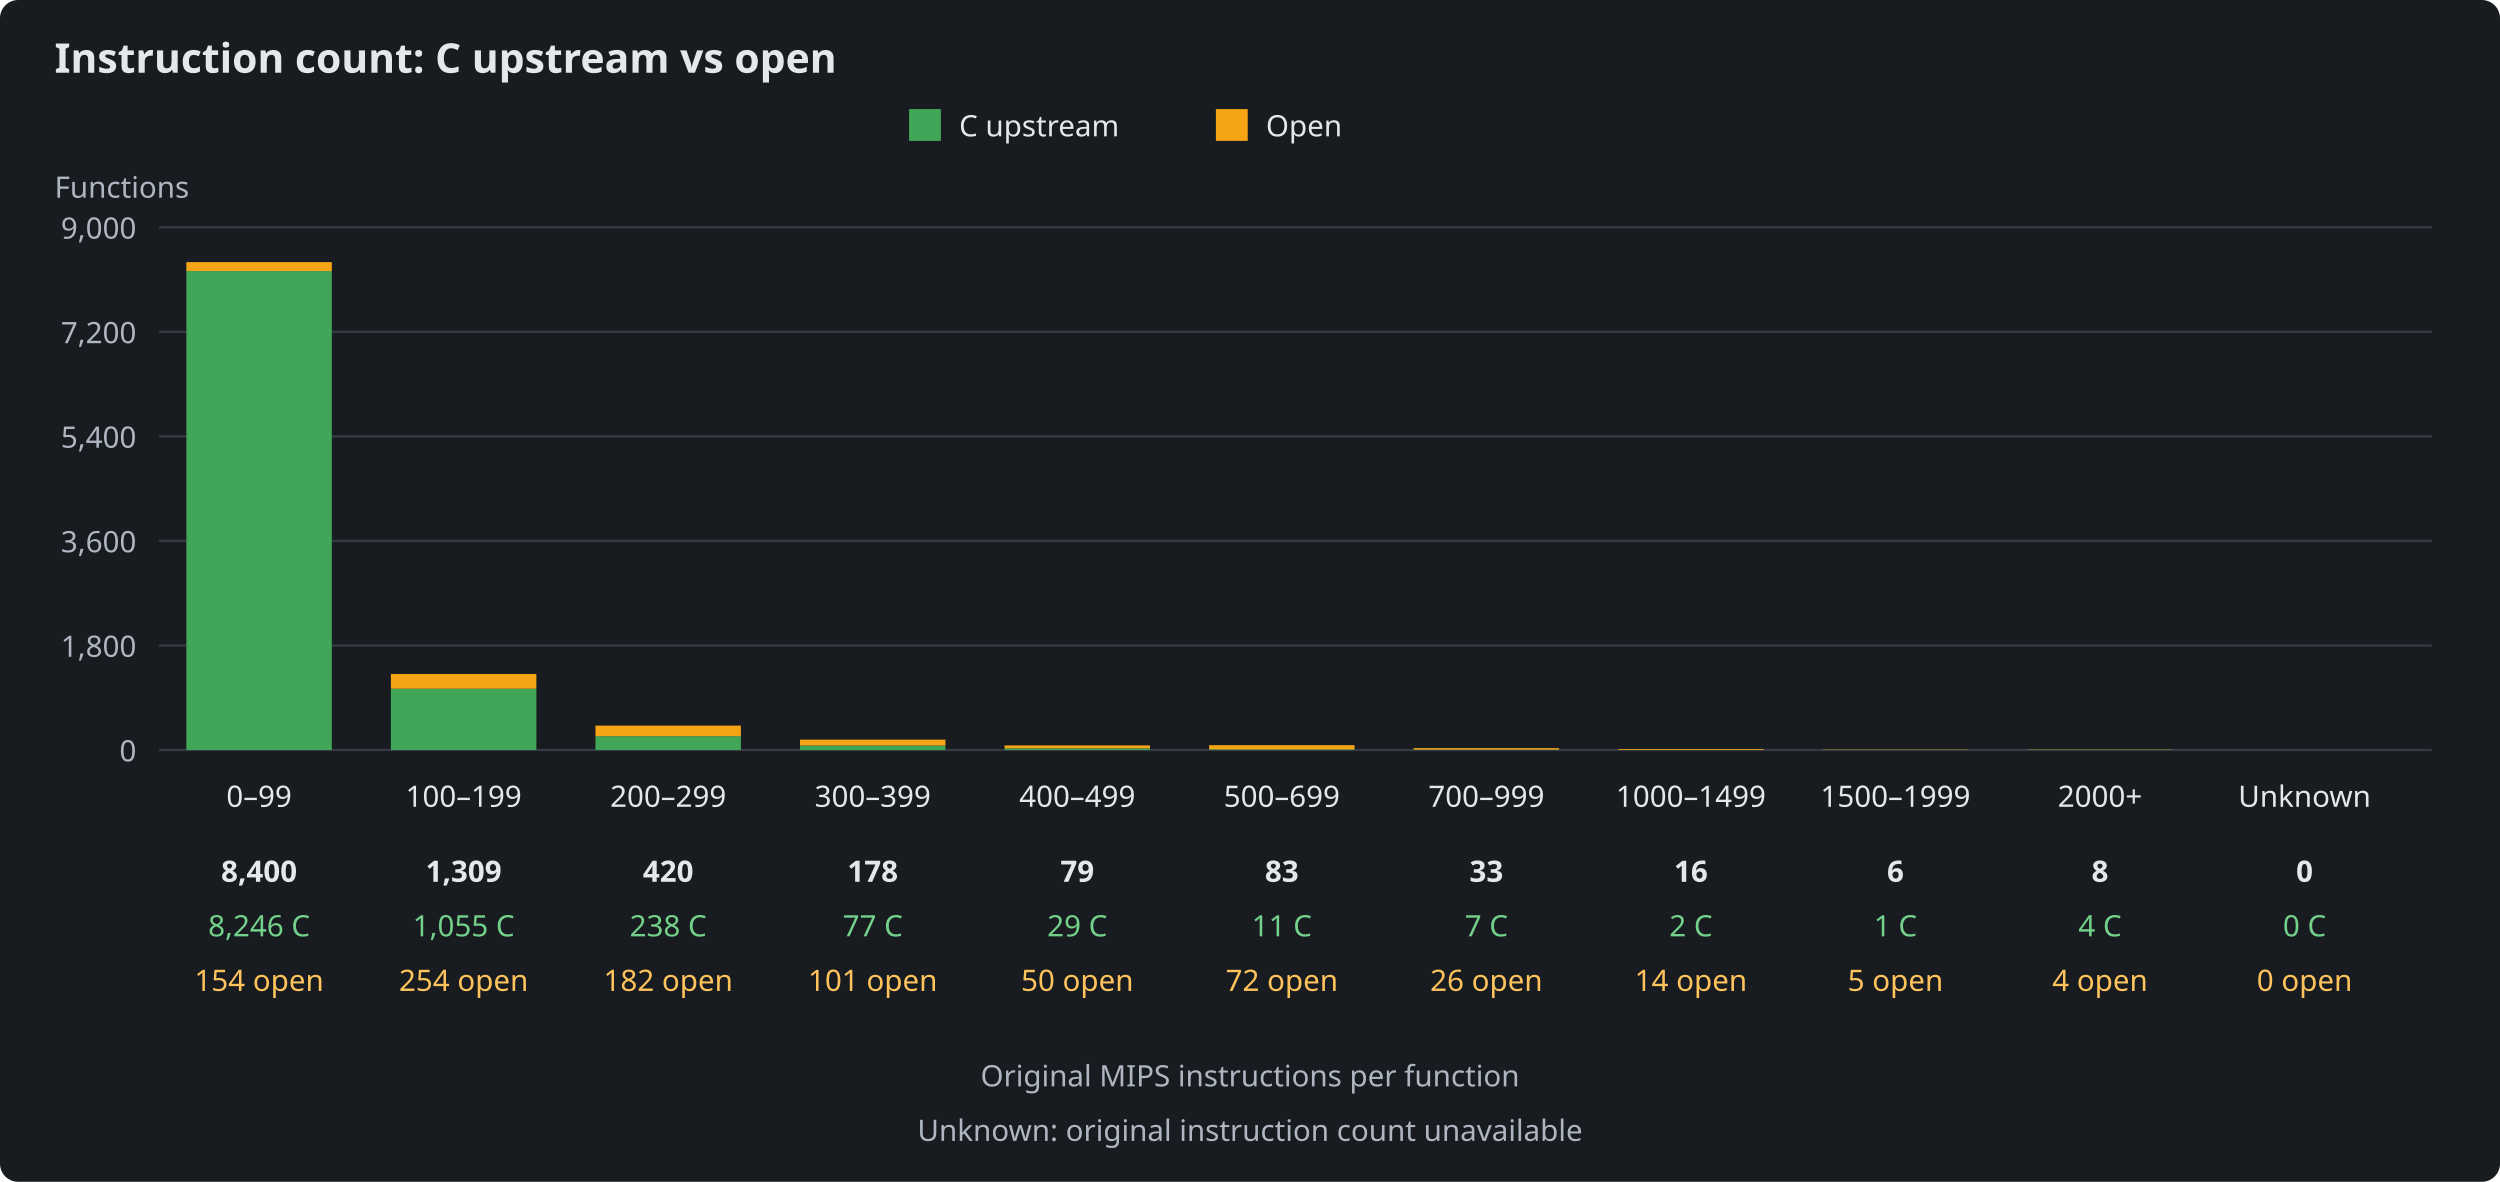
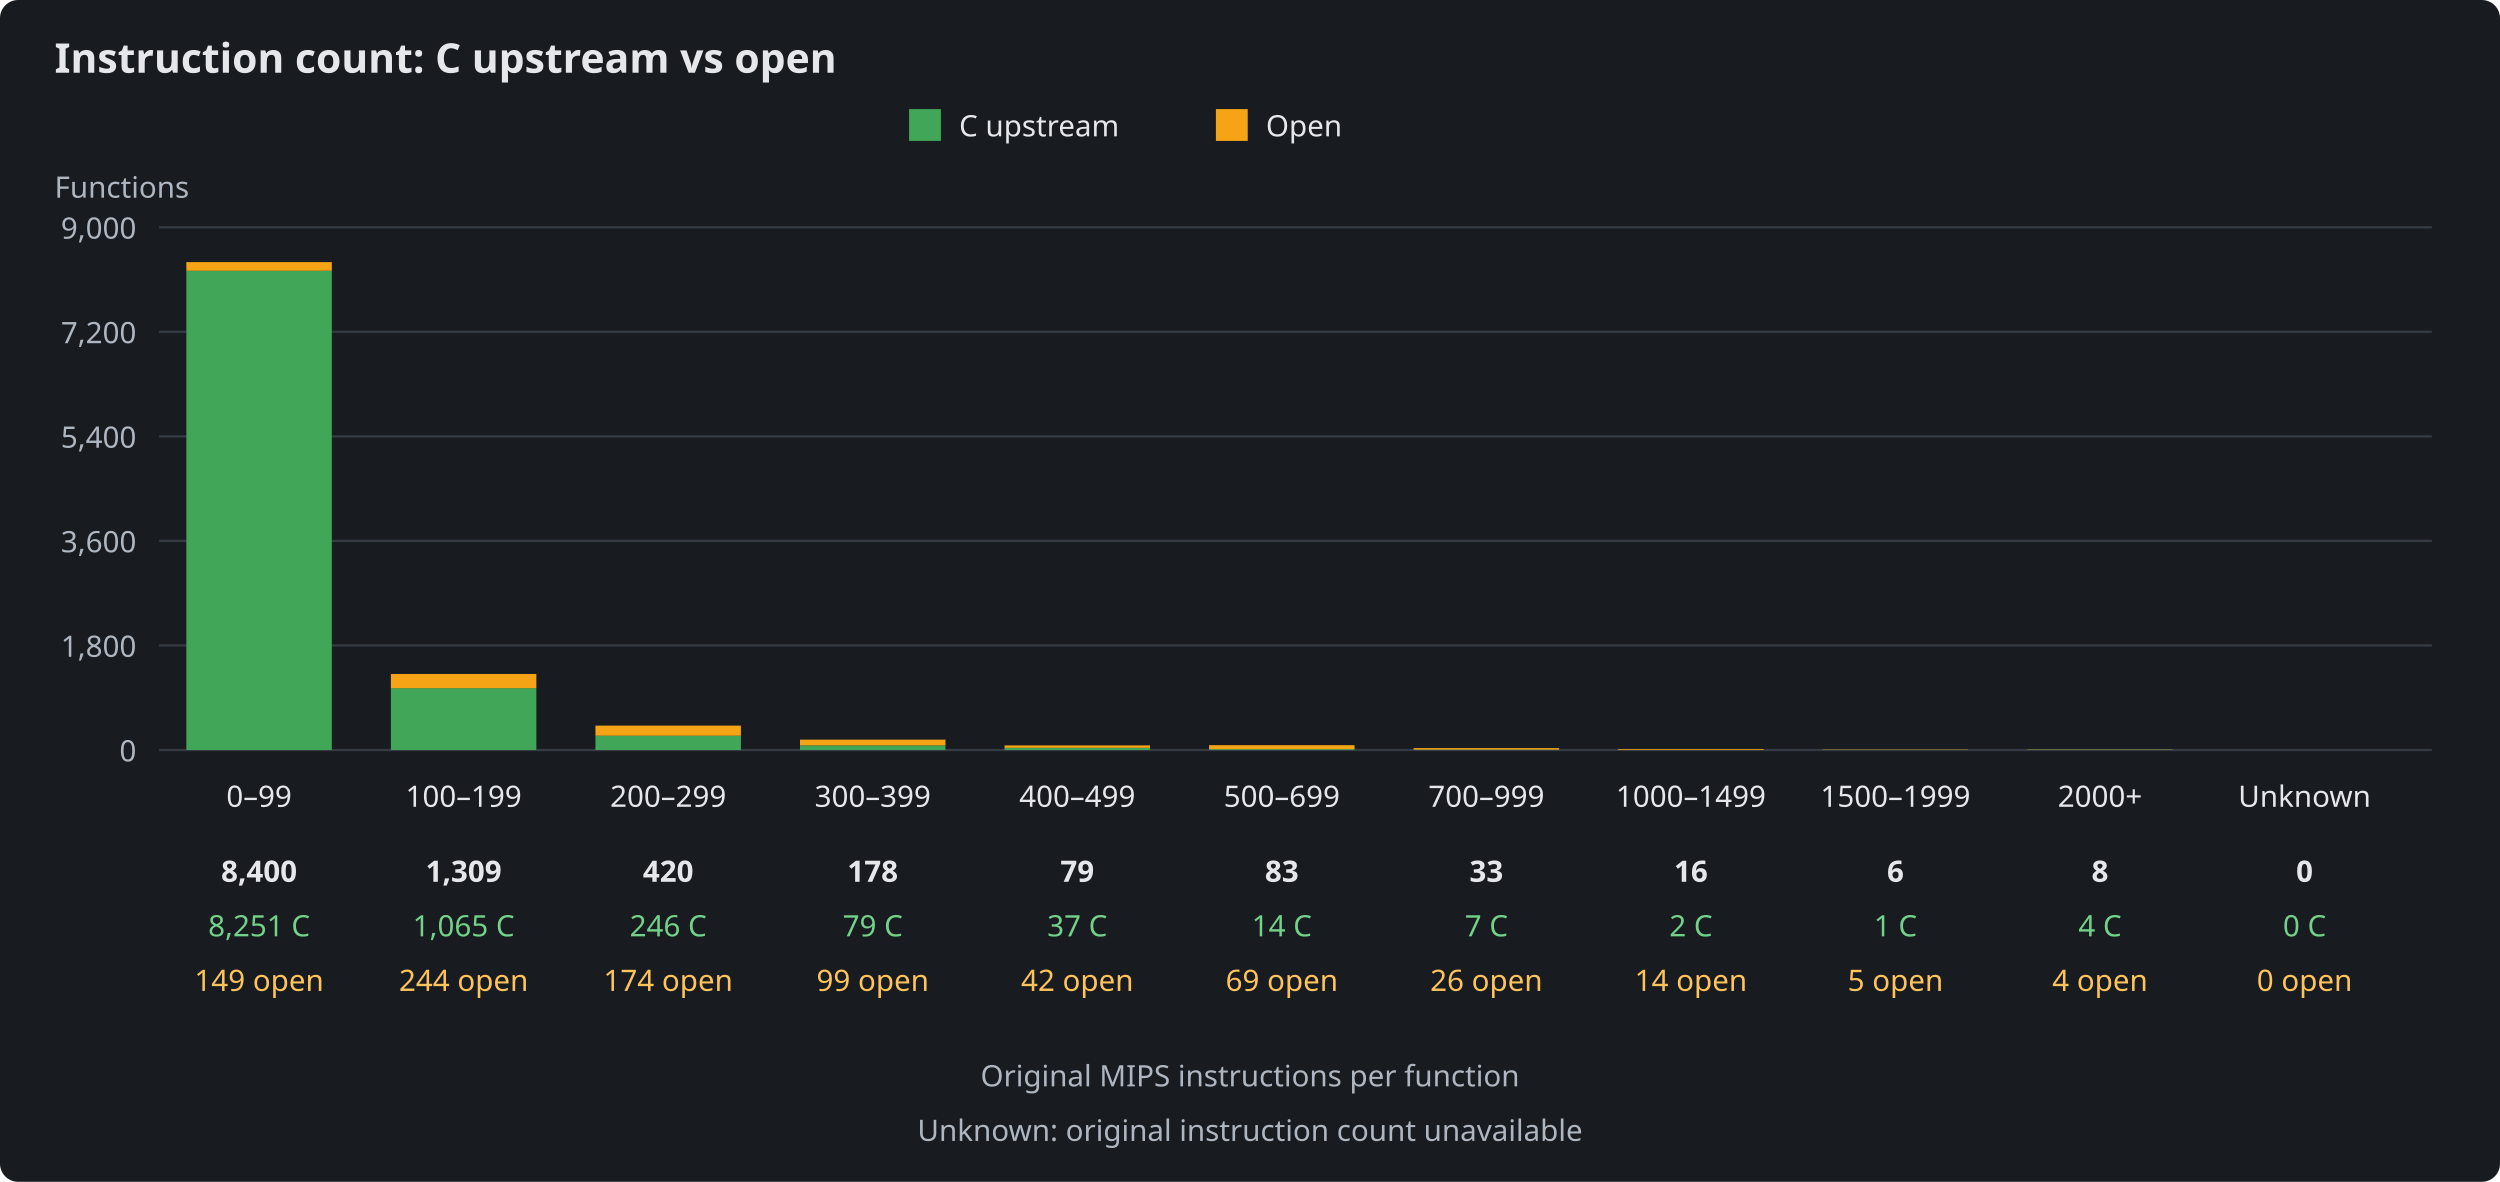
<svg xmlns="http://www.w3.org/2000/svg" width="1100" height="520" viewBox="0 0 1100 520" role="img" aria-labelledby="title description">
  <rect width="1100" height="520" fill="#181c20" rx="8" />
  <g font-family="sans-serif" font-size="13" fill="#e5e7eb">
    <text x="24" y="32" font-size="18" font-weight="bold">Instruction count: C upstream vs open</text>
    <rect x="400" y="48" width="14" height="14" fill="#41a657" />
    <text x="422" y="60">C upstream</text>
    <rect x="535" y="48" width="14" height="14" fill="#f5a416" />
    <text x="557" y="60">Open</text>
    <text x="24" y="87" fill="#aeb6c1">Functions</text>
    <path d="M70 330H1070" stroke="#343b44" />
    <text x="60" y="335" text-anchor="end" fill="#aeb6c1">0</text>
    <path d="M70 284H1070" stroke="#343b44" />
    <text x="60" y="289" text-anchor="end" fill="#aeb6c1">1,800</text>
    <path d="M70 238H1070" stroke="#343b44" />
    <text x="60" y="243" text-anchor="end" fill="#aeb6c1">3,600</text>
    <path d="M70 192H1070" stroke="#343b44" />
    <text x="60" y="197" text-anchor="end" fill="#aeb6c1">5,400</text>
    <path d="M70 146H1070" stroke="#343b44" />
    <text x="60" y="151" text-anchor="end" fill="#aeb6c1">7,200</text>
    <path d="M70 100H1070" stroke="#343b44" />
    <text x="60" y="105" text-anchor="end" fill="#aeb6c1">9,000</text>
    <g>
-       <rect x="82" y="119.27" width="64" height="210.73" fill="#41a657" />
-       <rect x="82" y="115.33" width="64" height="3.94" fill="#f5a416" />
+       <rect x="82" y="119.14" width="64" height="210.86" fill="#41a657" />
+       <rect x="82" y="115.33" width="64" height="3.81" fill="#f5a416" />
      <text x="114" y="355" text-anchor="middle">0–99</text>
      <text x="114" y="388" text-anchor="middle" font-weight="bold">8,400</text>
-       <text x="114" y="412" text-anchor="middle" fill="#73d18a">8,246 C</text>
-       <text x="114" y="436" text-anchor="middle" fill="#ffc35c">154 open</text>
+       <text x="114" y="412" text-anchor="middle" fill="#73d18a">8,251 C</text>
+       <text x="114" y="436" text-anchor="middle" fill="#ffc35c">149 open</text>
    </g>
    <g>
-       <rect x="172" y="303.04" width="64" height="26.96" fill="#41a657" />
-       <rect x="172" y="296.55" width="64" height="6.49" fill="#f5a416" />
+       <rect x="172" y="302.78" width="64" height="27.22" fill="#41a657" />
+       <rect x="172" y="296.55" width="64" height="6.24" fill="#f5a416" />
      <text x="204" y="355" text-anchor="middle">100–199</text>
      <text x="204" y="388" text-anchor="middle" font-weight="bold">1,309</text>
-       <text x="204" y="412" text-anchor="middle" fill="#73d18a">1,055 C</text>
-       <text x="204" y="436" text-anchor="middle" fill="#ffc35c">254 open</text>
+       <text x="204" y="412" text-anchor="middle" fill="#73d18a">1,065 C</text>
+       <text x="204" y="436" text-anchor="middle" fill="#ffc35c">244 open</text>
    </g>
    <g>
-       <rect x="262" y="323.92" width="64" height="6.08" fill="#41a657" />
-       <rect x="262" y="319.27" width="64" height="4.65" fill="#f5a416" />
+       <rect x="262" y="323.71" width="64" height="6.29" fill="#41a657" />
+       <rect x="262" y="319.27" width="64" height="4.45" fill="#f5a416" />
      <text x="294" y="355" text-anchor="middle">200–299</text>
      <text x="294" y="388" text-anchor="middle" font-weight="bold">420</text>
-       <text x="294" y="412" text-anchor="middle" fill="#73d18a">238 C</text>
-       <text x="294" y="436" text-anchor="middle" fill="#ffc35c">182 open</text>
+       <text x="294" y="412" text-anchor="middle" fill="#73d18a">246 C</text>
+       <text x="294" y="436" text-anchor="middle" fill="#ffc35c">174 open</text>
    </g>
    <g>
-       <rect x="352" y="328.03" width="64" height="1.97" fill="#41a657" />
-       <rect x="352" y="325.45" width="64" height="2.58" fill="#f5a416" />
+       <rect x="352" y="327.98" width="64" height="2.02" fill="#41a657" />
+       <rect x="352" y="325.45" width="64" height="2.53" fill="#f5a416" />
      <text x="384" y="355" text-anchor="middle">300–399</text>
      <text x="384" y="388" text-anchor="middle" font-weight="bold">178</text>
-       <text x="384" y="412" text-anchor="middle" fill="#73d18a">77 C</text>
-       <text x="384" y="436" text-anchor="middle" fill="#ffc35c">101 open</text>
+       <text x="384" y="412" text-anchor="middle" fill="#73d18a">79 C</text>
+       <text x="384" y="436" text-anchor="middle" fill="#ffc35c">99 open</text>
    </g>
    <g>
-       <rect x="442" y="329.26" width="64" height="0.74" fill="#41a657" />
-       <rect x="442" y="327.98" width="64" height="1.28" fill="#f5a416" />
+       <rect x="442" y="329.05" width="64" height="0.95" fill="#41a657" />
+       <rect x="442" y="327.98" width="64" height="1.07" fill="#f5a416" />
      <text x="474" y="355" text-anchor="middle">400–499</text>
      <text x="474" y="388" text-anchor="middle" font-weight="bold">79</text>
-       <text x="474" y="412" text-anchor="middle" fill="#73d18a">29 C</text>
-       <text x="474" y="436" text-anchor="middle" fill="#ffc35c">50 open</text>
+       <text x="474" y="412" text-anchor="middle" fill="#73d18a">37 C</text>
+       <text x="474" y="436" text-anchor="middle" fill="#ffc35c">42 open</text>
    </g>
    <g>
-       <rect x="532" y="329.72" width="64" height="0.28" fill="#41a657" />
-       <rect x="532" y="327.88" width="64" height="1.84" fill="#f5a416" />
+       <rect x="532" y="329.64" width="64" height="0.36" fill="#41a657" />
+       <rect x="532" y="327.88" width="64" height="1.76" fill="#f5a416" />
      <text x="564" y="355" text-anchor="middle">500–699</text>
      <text x="564" y="388" text-anchor="middle" font-weight="bold">83</text>
-       <text x="564" y="412" text-anchor="middle" fill="#73d18a">11 C</text>
-       <text x="564" y="436" text-anchor="middle" fill="#ffc35c">72 open</text>
+       <text x="564" y="412" text-anchor="middle" fill="#73d18a">14 C</text>
+       <text x="564" y="436" text-anchor="middle" fill="#ffc35c">69 open</text>
    </g>
    <g>
      <rect x="622" y="329.82" width="64" height="0.18" fill="#41a657" />
      <rect x="622" y="329.16" width="64" height="0.66" fill="#f5a416" />
      <text x="654" y="355" text-anchor="middle">700–999</text>
      <text x="654" y="388" text-anchor="middle" font-weight="bold">33</text>
      <text x="654" y="412" text-anchor="middle" fill="#73d18a">7 C</text>
      <text x="654" y="436" text-anchor="middle" fill="#ffc35c">26 open</text>
    </g>
    <g>
      <rect x="712" y="329.95" width="64" height="0.05" fill="#41a657" />
      <rect x="712" y="329.59" width="64" height="0.36" fill="#f5a416" />
      <text x="744" y="355" text-anchor="middle">1000–1499</text>
      <text x="744" y="388" text-anchor="middle" font-weight="bold">16</text>
      <text x="744" y="412" text-anchor="middle" fill="#73d18a">2 C</text>
      <text x="744" y="436" text-anchor="middle" fill="#ffc35c">14 open</text>
    </g>
    <g>
      <rect x="802" y="329.97" width="64" height="0.03" fill="#41a657" />
      <rect x="802" y="329.85" width="64" height="0.13" fill="#f5a416" />
      <text x="834" y="355" text-anchor="middle">1500–1999</text>
      <text x="834" y="388" text-anchor="middle" font-weight="bold">6</text>
      <text x="834" y="412" text-anchor="middle" fill="#73d18a">1 C</text>
      <text x="834" y="436" text-anchor="middle" fill="#ffc35c">5 open</text>
    </g>
    <g>
      <rect x="892" y="329.90" width="64" height="0.10" fill="#41a657" />
      <rect x="892" y="329.80" width="64" height="0.10" fill="#f5a416" />
      <text x="924" y="355" text-anchor="middle">2000+</text>
      <text x="924" y="388" text-anchor="middle" font-weight="bold">8</text>
      <text x="924" y="412" text-anchor="middle" fill="#73d18a">4 C</text>
      <text x="924" y="436" text-anchor="middle" fill="#ffc35c">4 open</text>
    </g>
    <g>
      <rect x="982" y="330.00" width="64" height="0.00" fill="#41a657" />
      <rect x="982" y="330.00" width="64" height="0.00" fill="#f5a416" />
      <text x="1014" y="355" text-anchor="middle">Unknown</text>
      <text x="1014" y="388" text-anchor="middle" font-weight="bold">0</text>
      <text x="1014" y="412" text-anchor="middle" fill="#73d18a">0 C</text>
      <text x="1014" y="436" text-anchor="middle" fill="#ffc35c">0 open</text>
    </g>
    <text x="550" y="478" text-anchor="middle" fill="#aeb6c1">Original MIPS instructions per function</text>
    <text x="550" y="502" text-anchor="middle" fill="#aeb6c1">Unknown: original instruction count unavailable</text>
  </g>
</svg>
